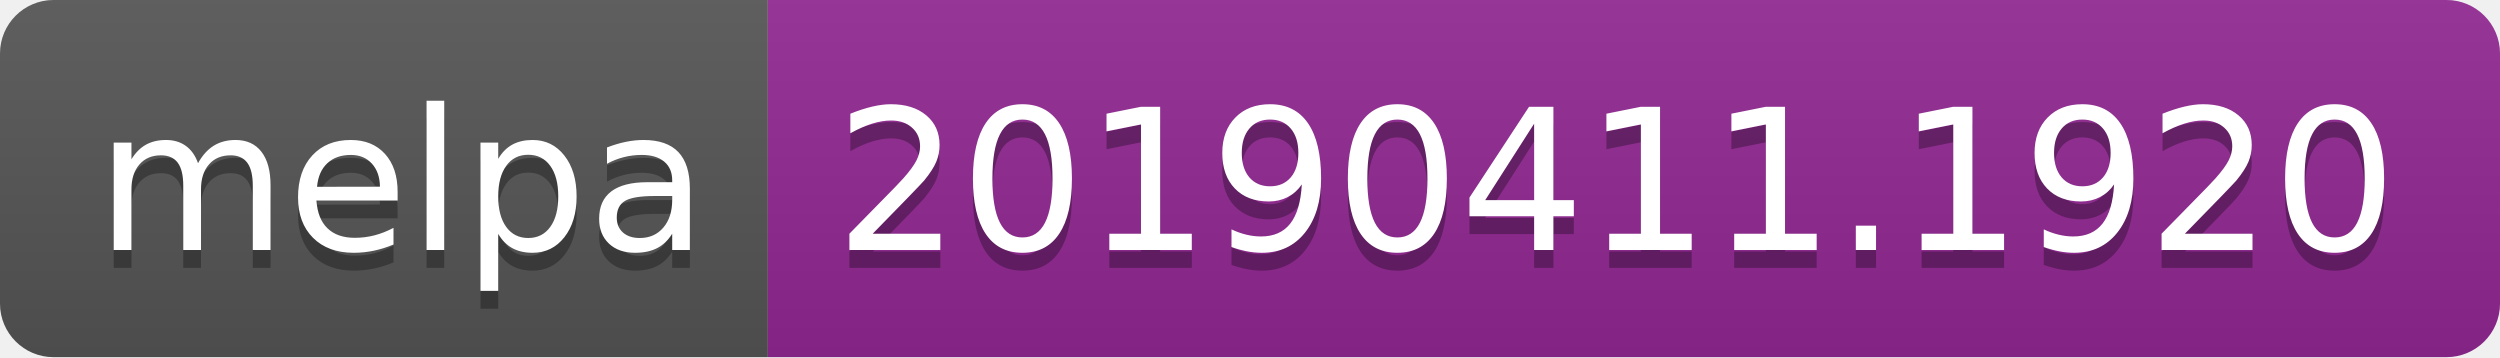
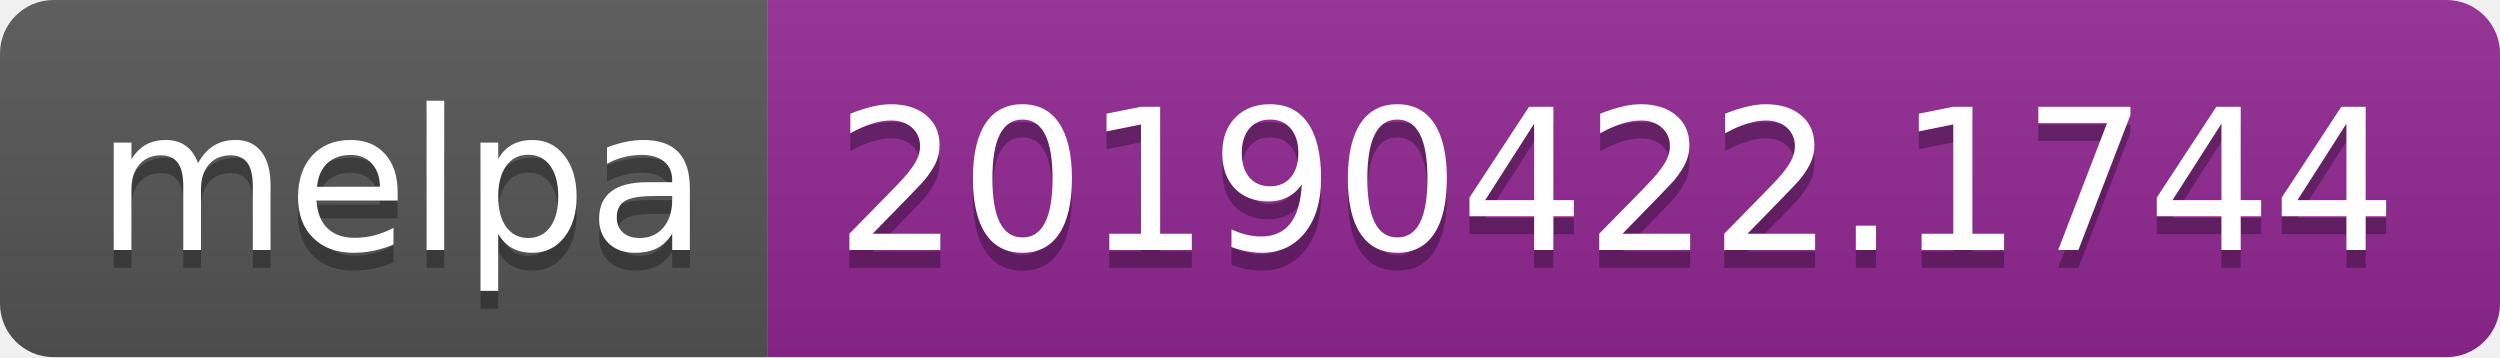
<svg xmlns="http://www.w3.org/2000/svg" width="140" height="20">
  <linearGradient id="b" x2="0" y2="100%">
    <stop offset="0" stop-color="#bbb" stop-opacity=".1" />
    <stop offset="1" stop-opacity=".1" />
  </linearGradient>
  <clipPath id="a">
    <rect width="140" height="20" rx="3" fill="#fff" />
  </clipPath>
  <g clip-path="url(#a)">
    <path fill="#555" d="M0 0h43v20H0z" />
    <path fill="#922793" d="M43 0h97v20H43z" />
    <path fill="url(#b)" d="M0 0h140v20H0z" />
  </g>
  <g fill="#fff" text-anchor="middle" font-family="DejaVu Sans,Verdana,Geneva,sans-serif" font-size="110">
    <text x="225" y="150" fill="#010101" fill-opacity=".3" transform="scale(.1)" textLength="330">melpa</text>
    <text x="225" y="140" transform="scale(.1)" textLength="330">melpa</text>
-     <text x="905" y="150" fill="#010101" fill-opacity=".3" transform="scale(.1)" textLength="870">20190411.1920</text>
-     <text x="905" y="140" transform="scale(.1)" textLength="870">20190411.1920</text>
+     <text x="905" y="150" fill="#010101" fill-opacity=".3" transform="scale(.1)" textLength="870">20190422.1744</text>
+     <text x="905" y="140" transform="scale(.1)" textLength="870">20190422.1744</text>
  </g>
</svg>
